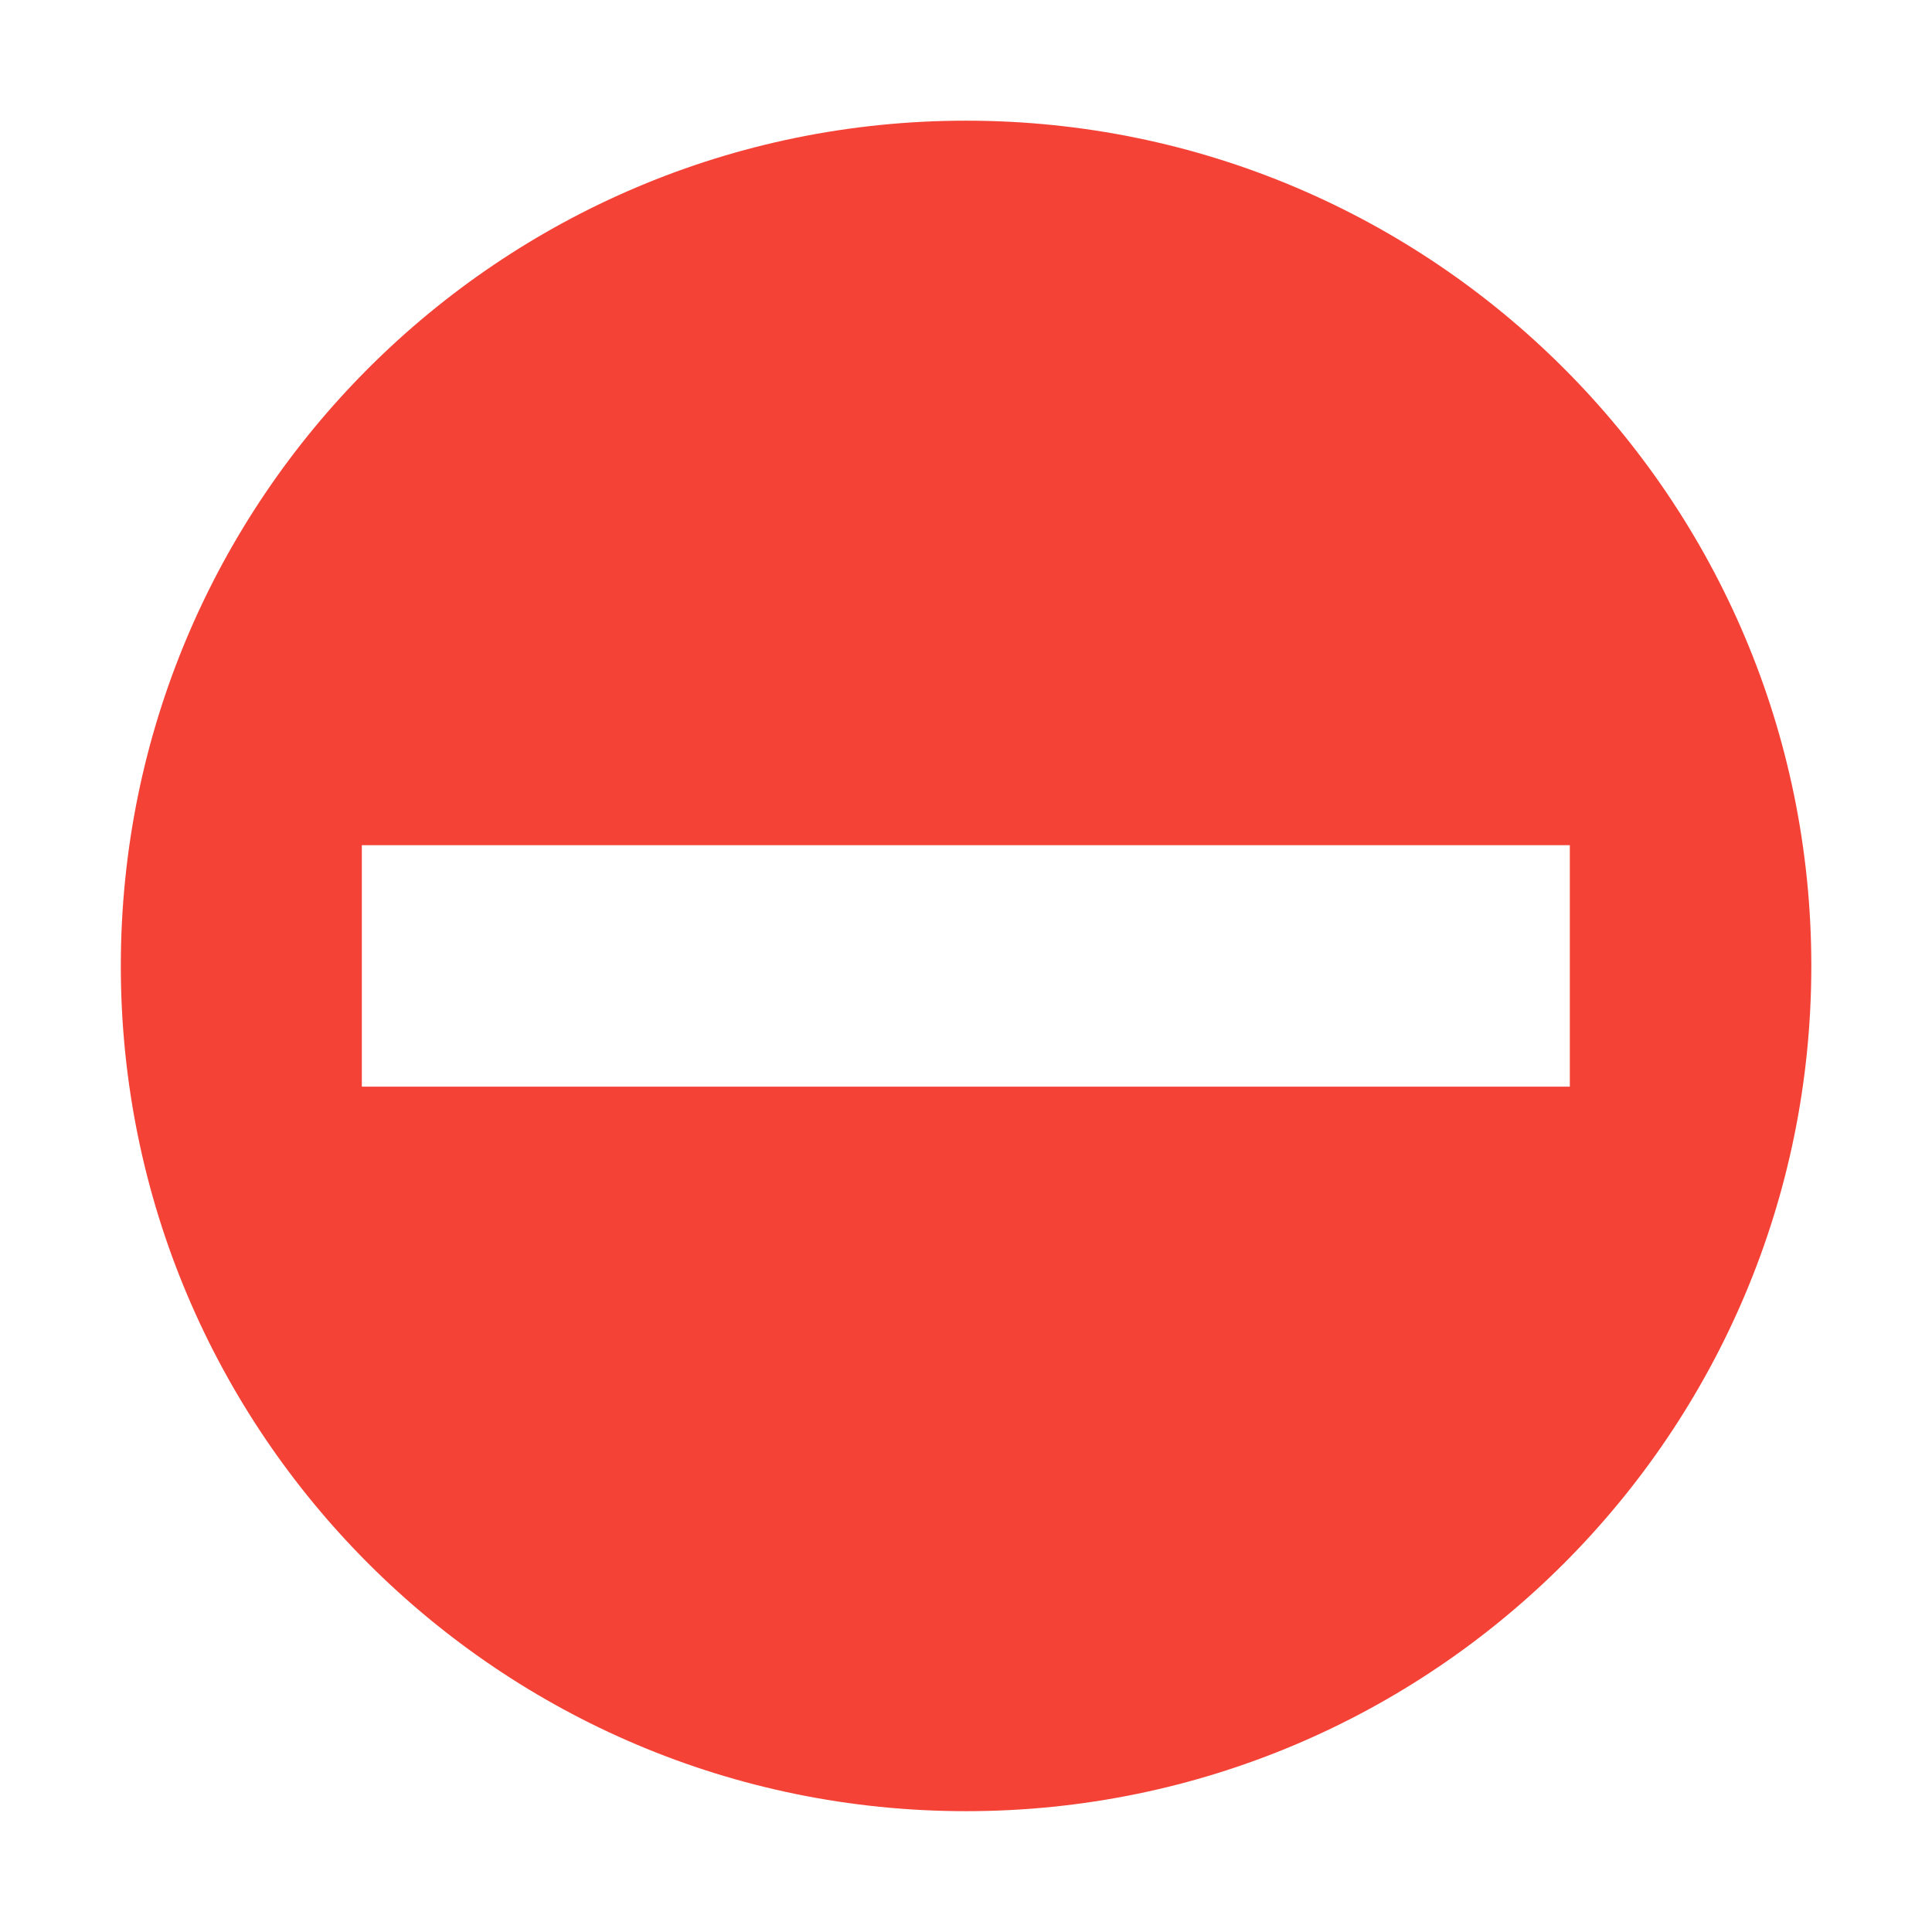
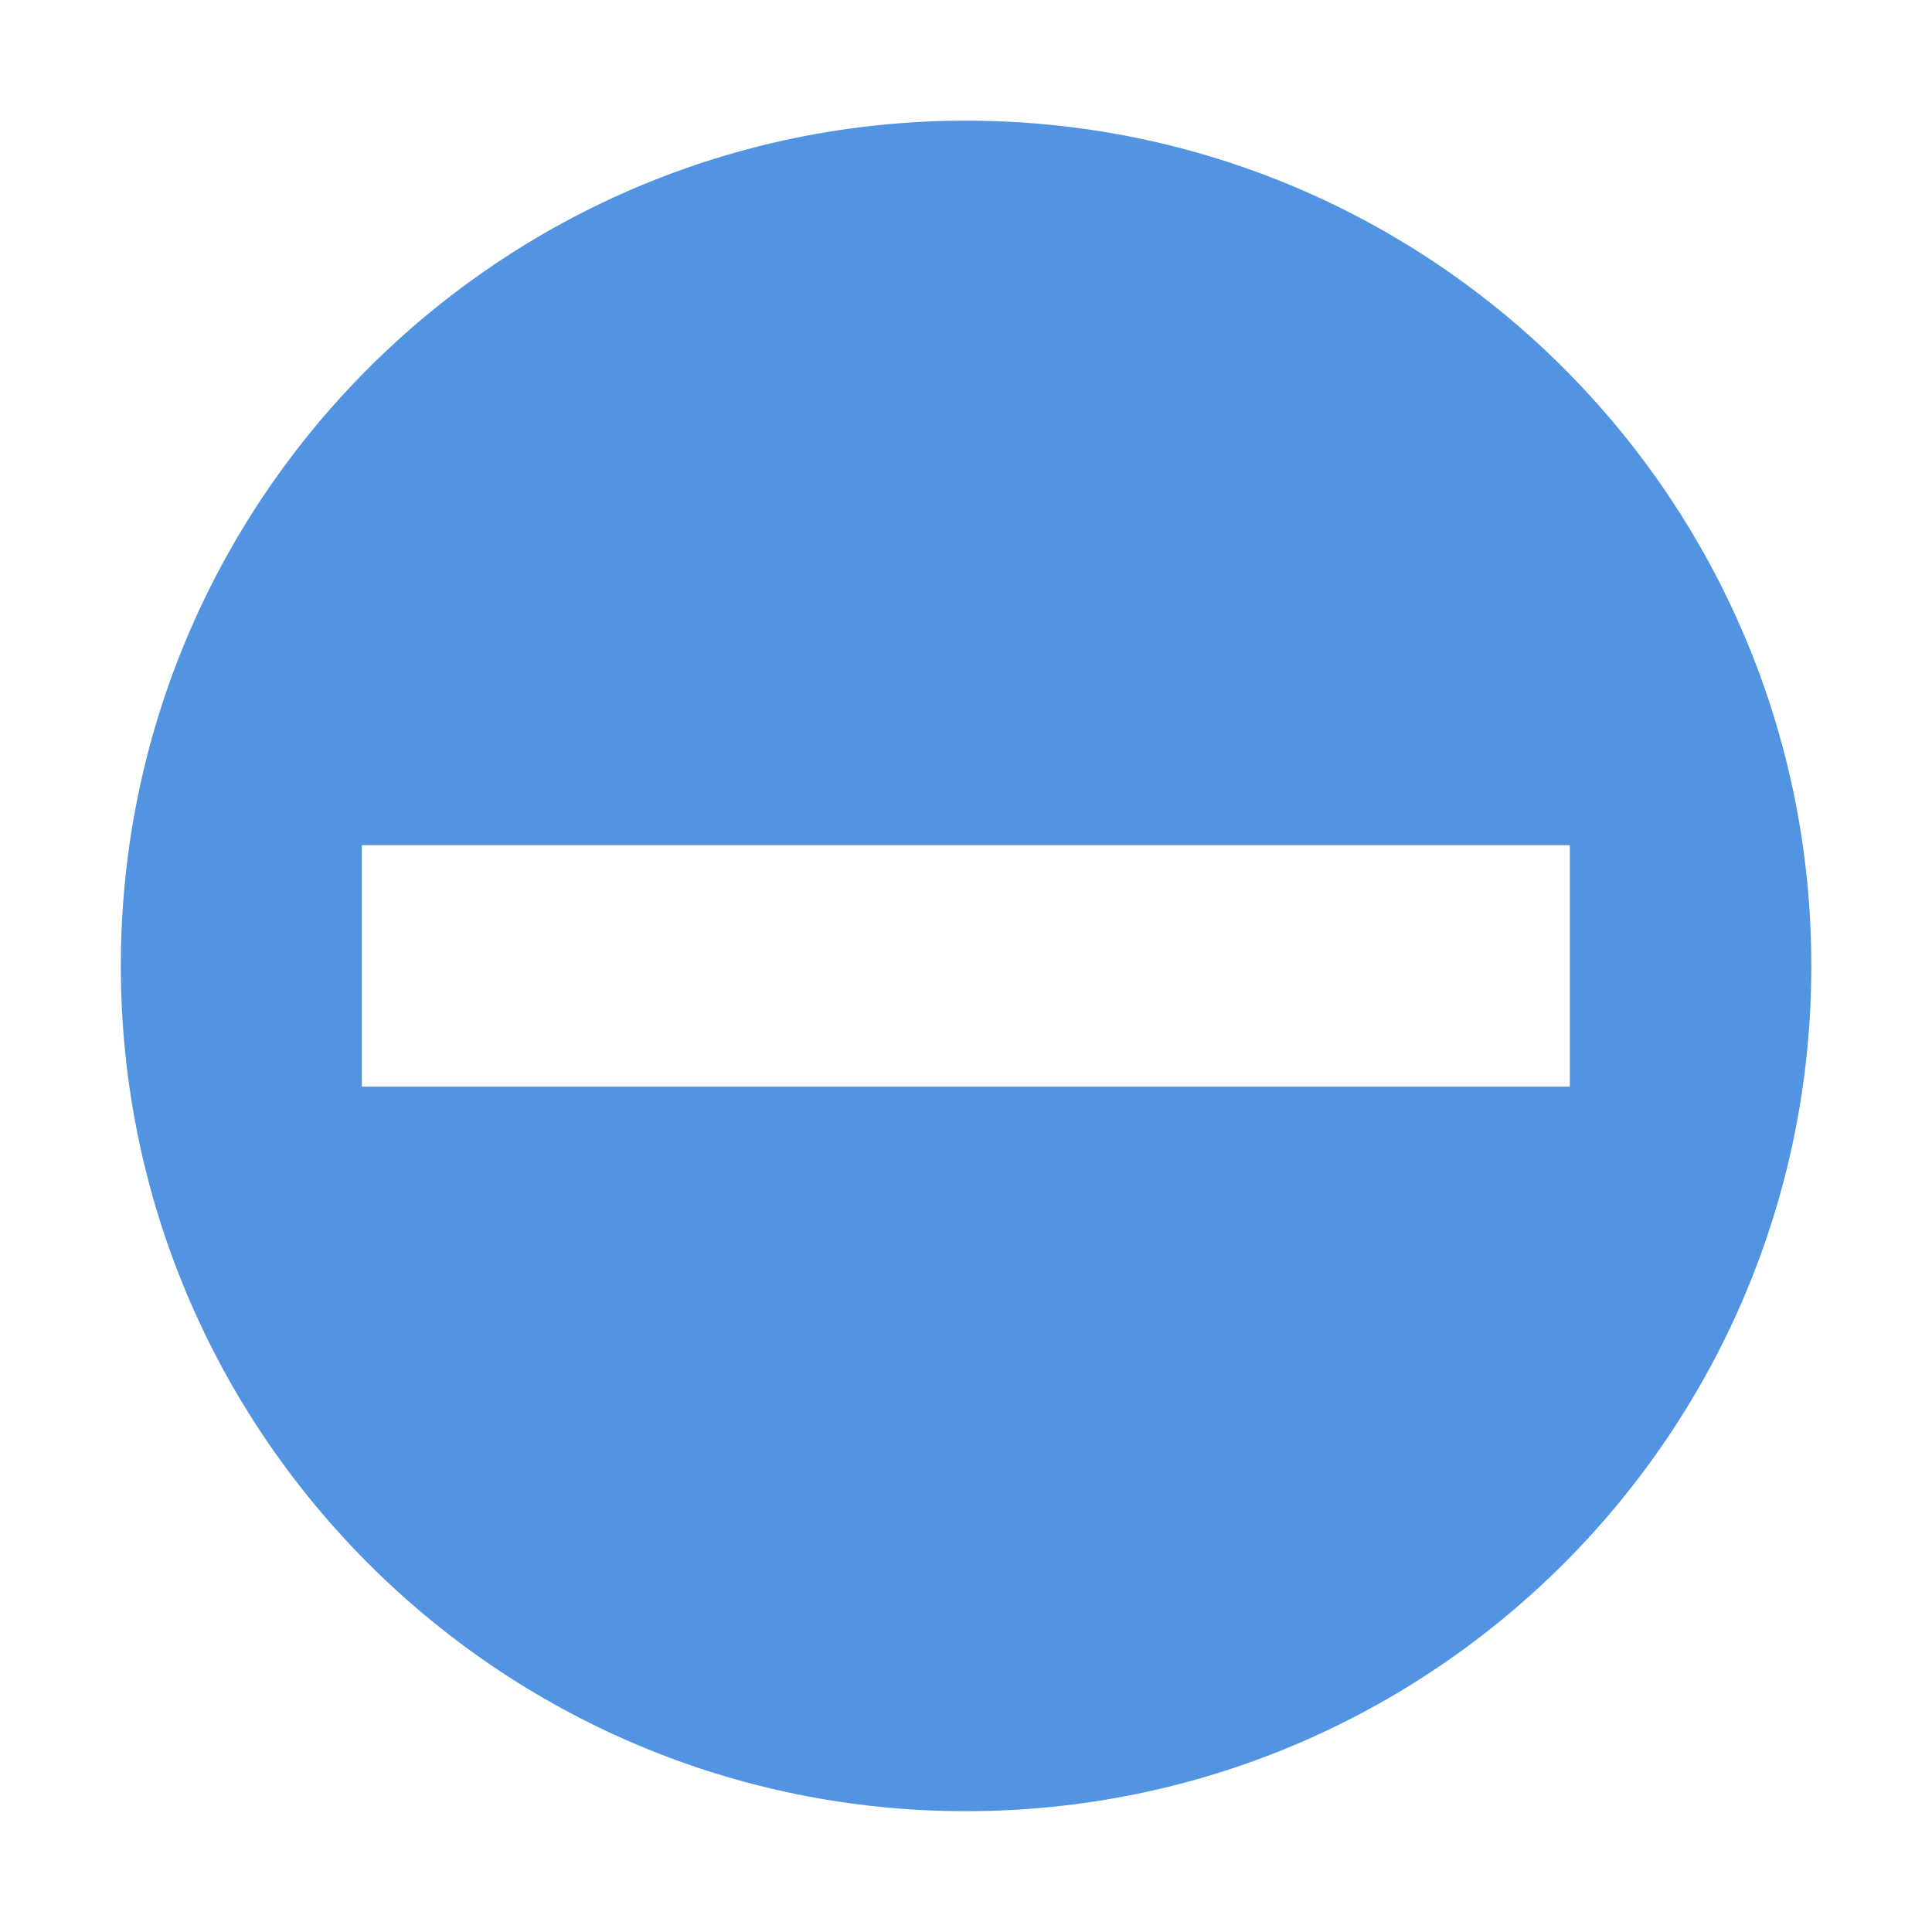
<svg xmlns="http://www.w3.org/2000/svg" xmlns:ns1="http://www.openswatchbook.org/uri/2009/osb" height="16" id="svg7384" style="enable-background:new" version="1.1" width="16">
  <defs id="defs7386">
    <linearGradient id="linearGradient6882" ns1:paint="solid">
      <stop id="stop6884" offset="0" style="stop-color:#7f7f7f;stop-opacity:1;" />
    </linearGradient>
    <linearGradient id="linearGradient5606" ns1:paint="solid">
      <stop id="stop5608" offset="0" style="stop-color:#000000;stop-opacity:1;" />
    </linearGradient>
    <filter id="filter7554" style="color-interpolation-filters:sRGB">
      <feBlend id="feBlend7556" in2="BackgroundImage" mode="darken" />
    </filter>
  </defs>
  <g id="layer9" style="display:inline" transform="translate(-445.0004,395.0034)">
-     <path class="error" d="m 460.001,-387.004 c 0,-3.866 -3.134,-7 -7,-7 -3.866,0 -7,3.134 -7,7 0,3.866 3.134,7 7,7 3.866,0 7,-3.134 7,-7 z m -2,-1 0,2 -10.004,0 0,-2 z" id="path10808" style="fill:#f44336;fill-opacity:1;stroke:none" />
+     <path class="error" d="m 460.001,-387.004 c 0,-3.866 -3.134,-7 -7,-7 -3.866,0 -7,3.134 -7,7 0,3.866 3.134,7 7,7 3.866,0 7,-3.134 7,-7 z m -2,-1 0,2 -10.004,0 0,-2 z" id="path10808" style="fill:#5294e2;fill-opacity:1;stroke:none" />
  </g>
  <g id="layer10" style="display:inline;filter:url(#filter7554)" transform="translate(-445.0004,395.0034)" />
  <g id="layer1" style="display:inline" transform="translate(-204.0002,-221.9966)" />
  <g id="layer14" style="display:inline" transform="translate(-445.0004,395.0034)" />
  <g id="layer15" style="display:inline" transform="translate(-445.0004,395.0034)" />
  <g id="g71291" style="display:inline" transform="translate(-445.0004,395.0034)" />
  <g id="layer2" style="display:inline" transform="translate(-204.0002,-71.99664)" />
  <g id="layer12" style="display:inline" transform="translate(-445.0004,395.0034)" />
</svg>
